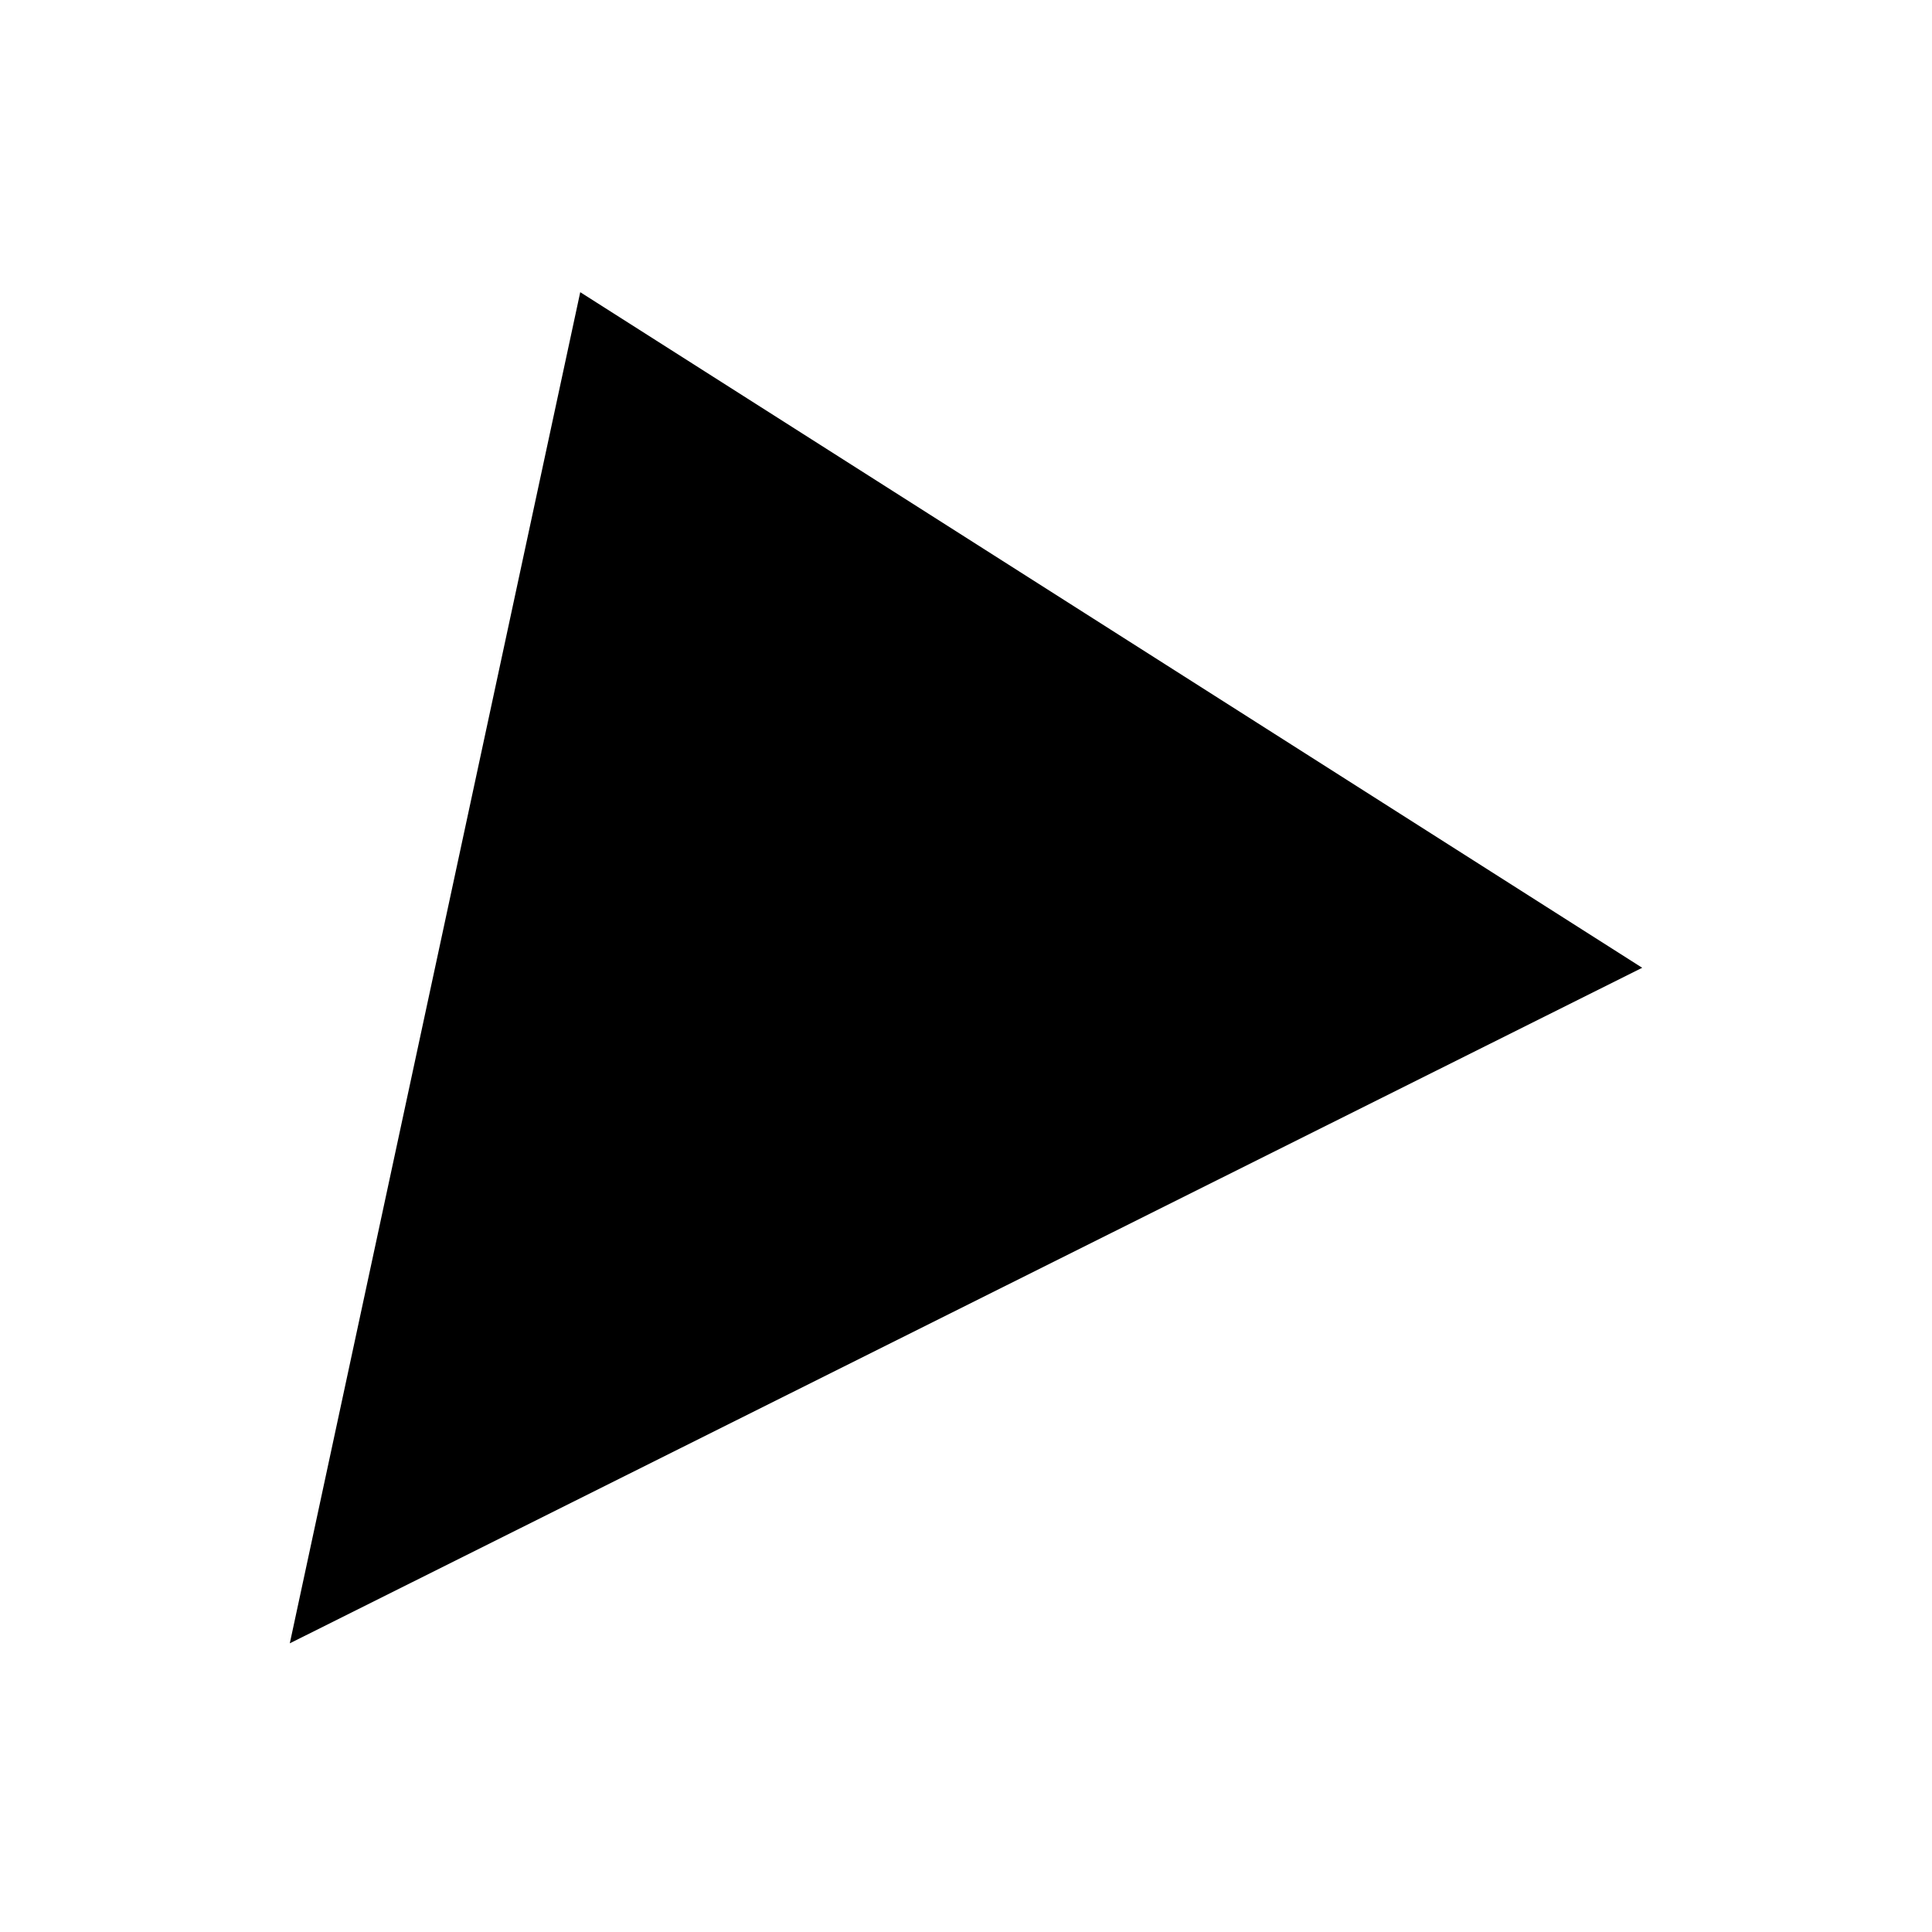
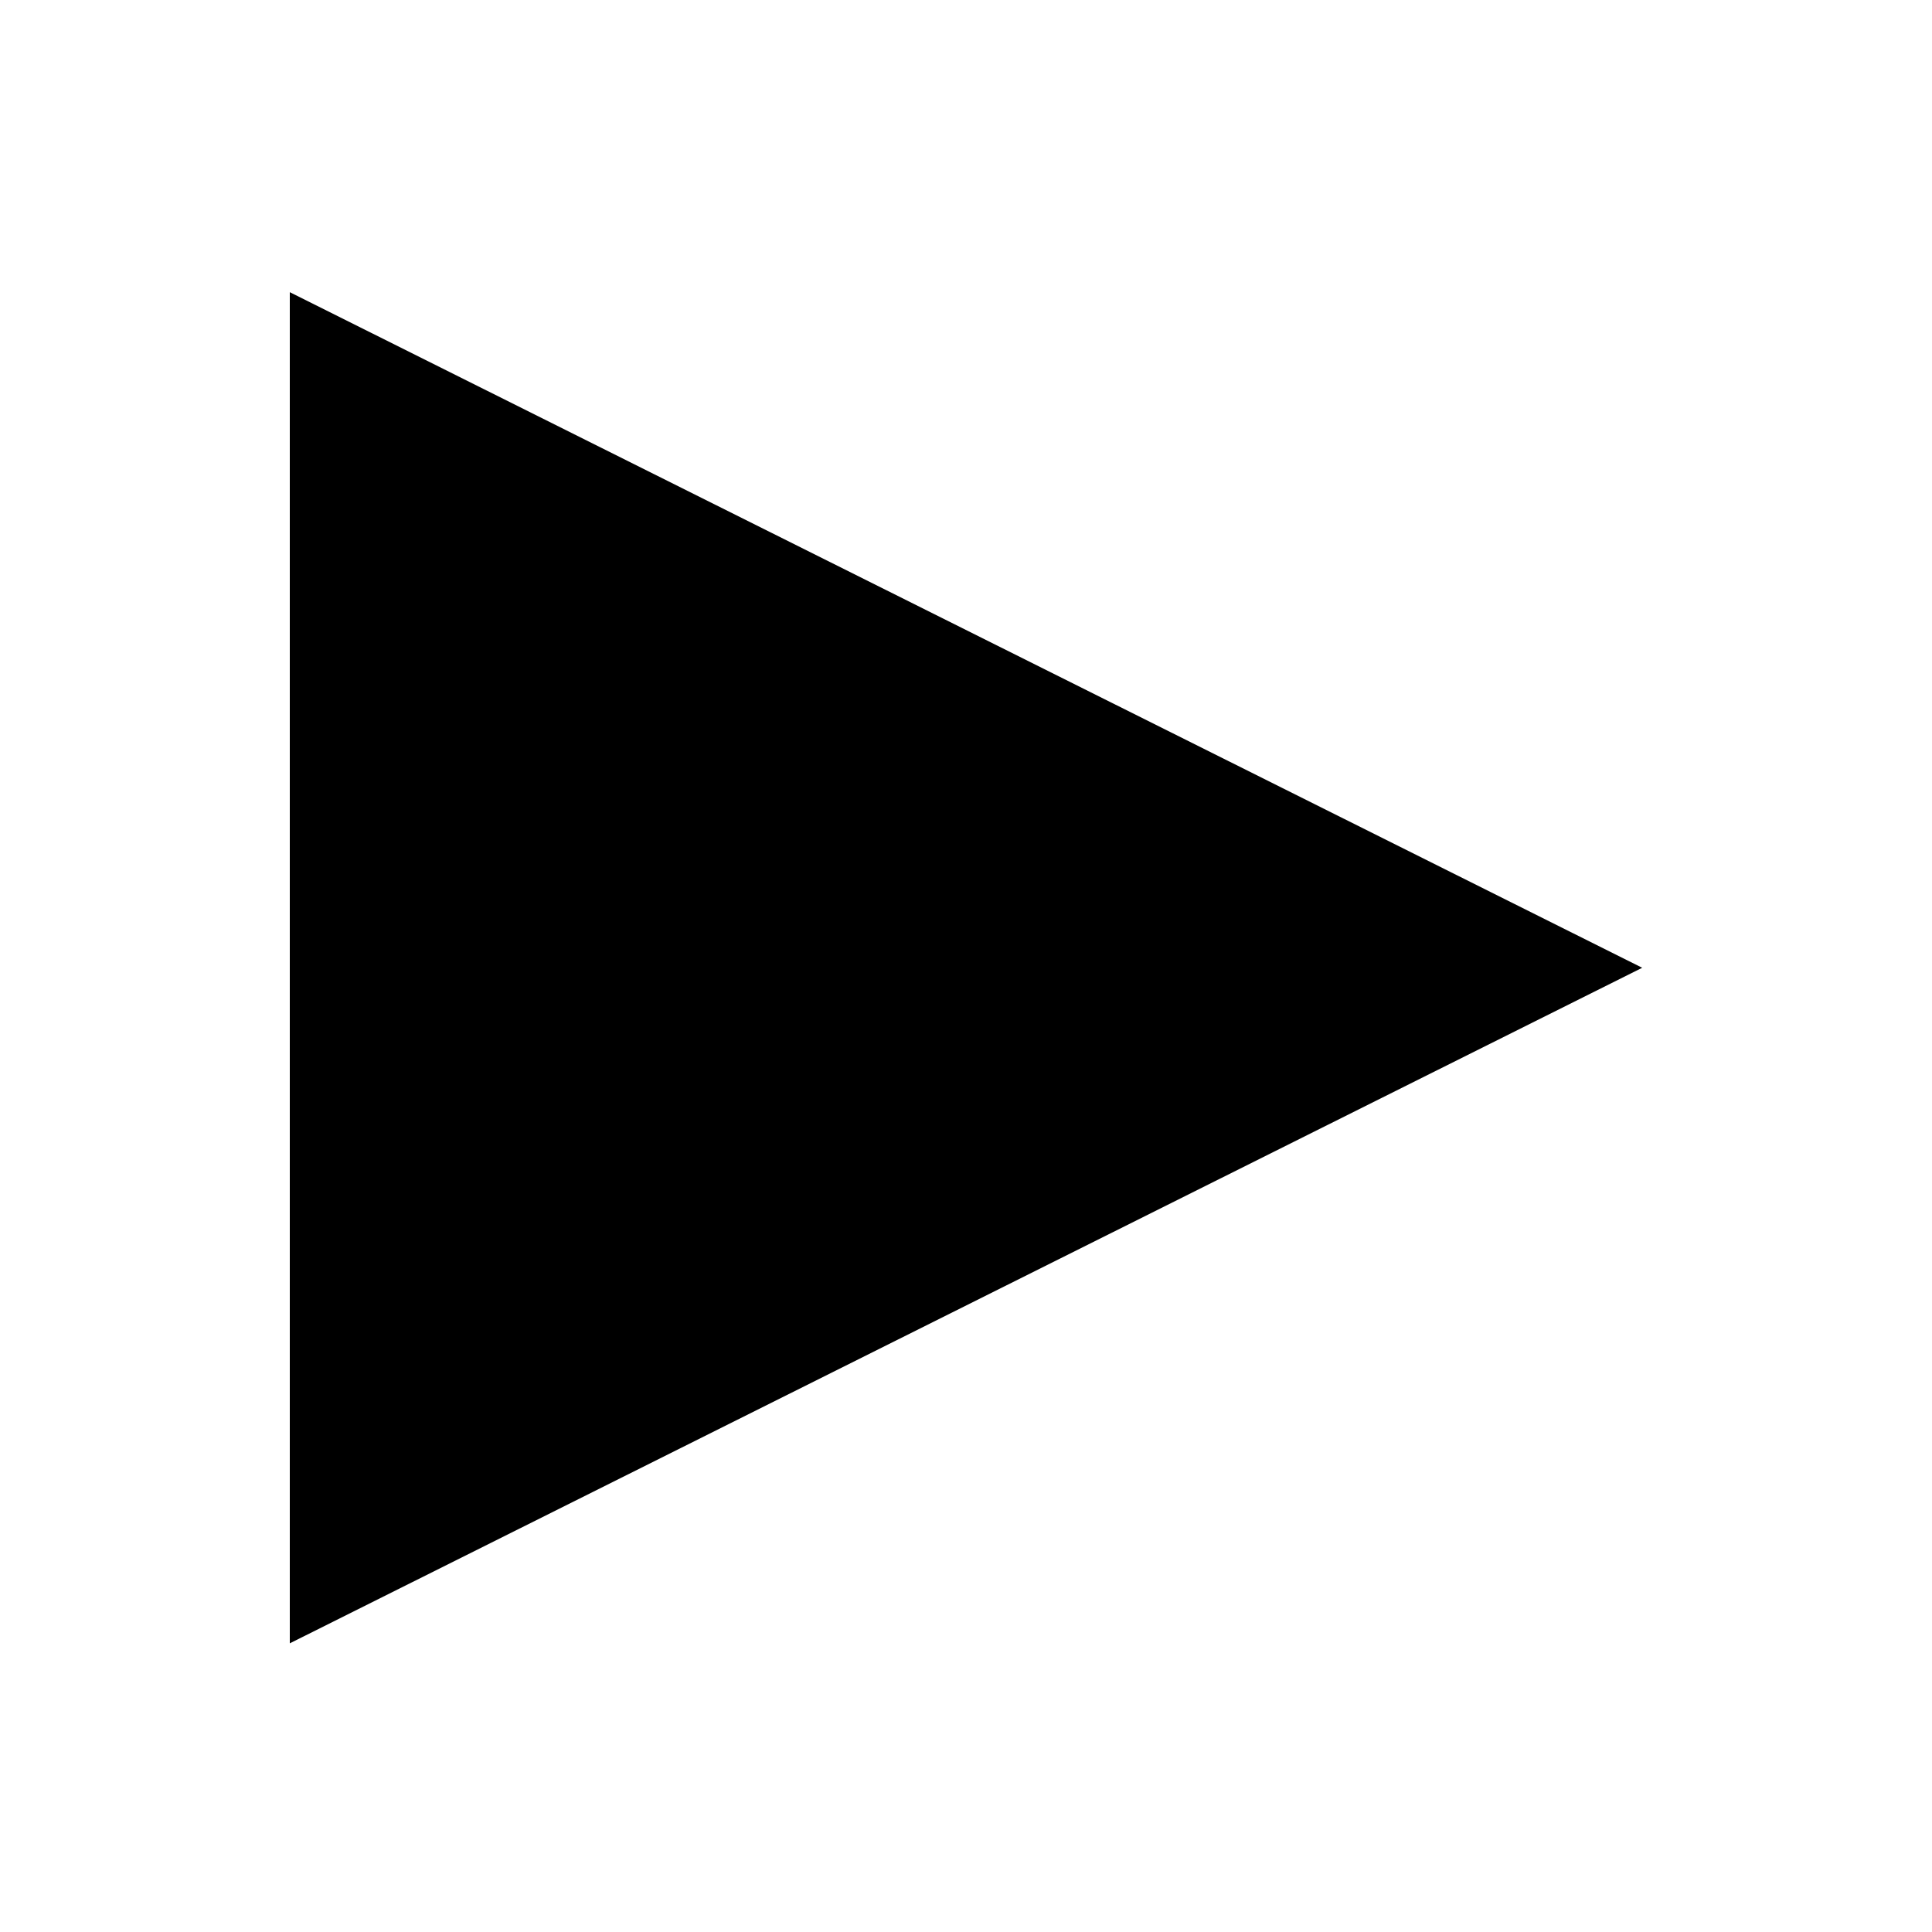
<svg xmlns="http://www.w3.org/2000/svg" version="1.1" viewBox="0 0 60 60" xml:space="preserve">
-   <path d="M51,30.055L9,51.035l9.02-41.961L51,30.055z" />
+   <path d="M51,30.055L9,51.035V9.074L51,30.055z" />
</svg>
